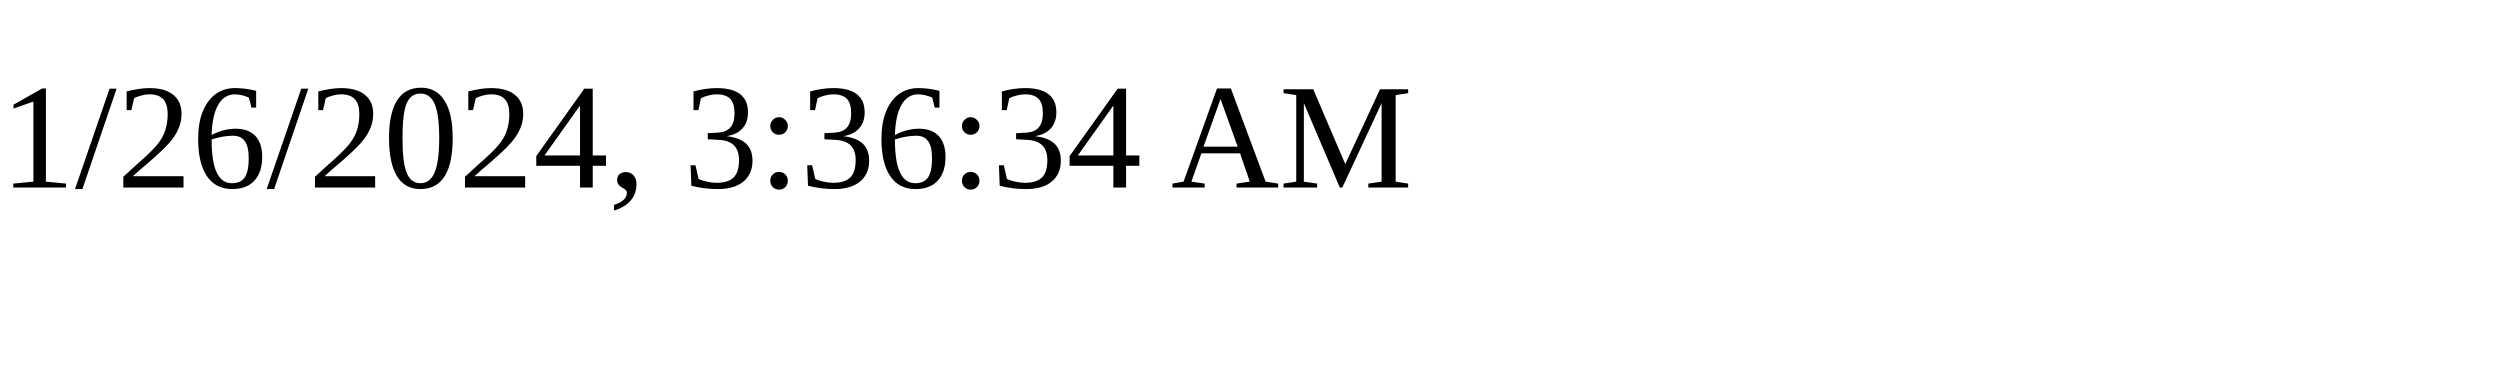
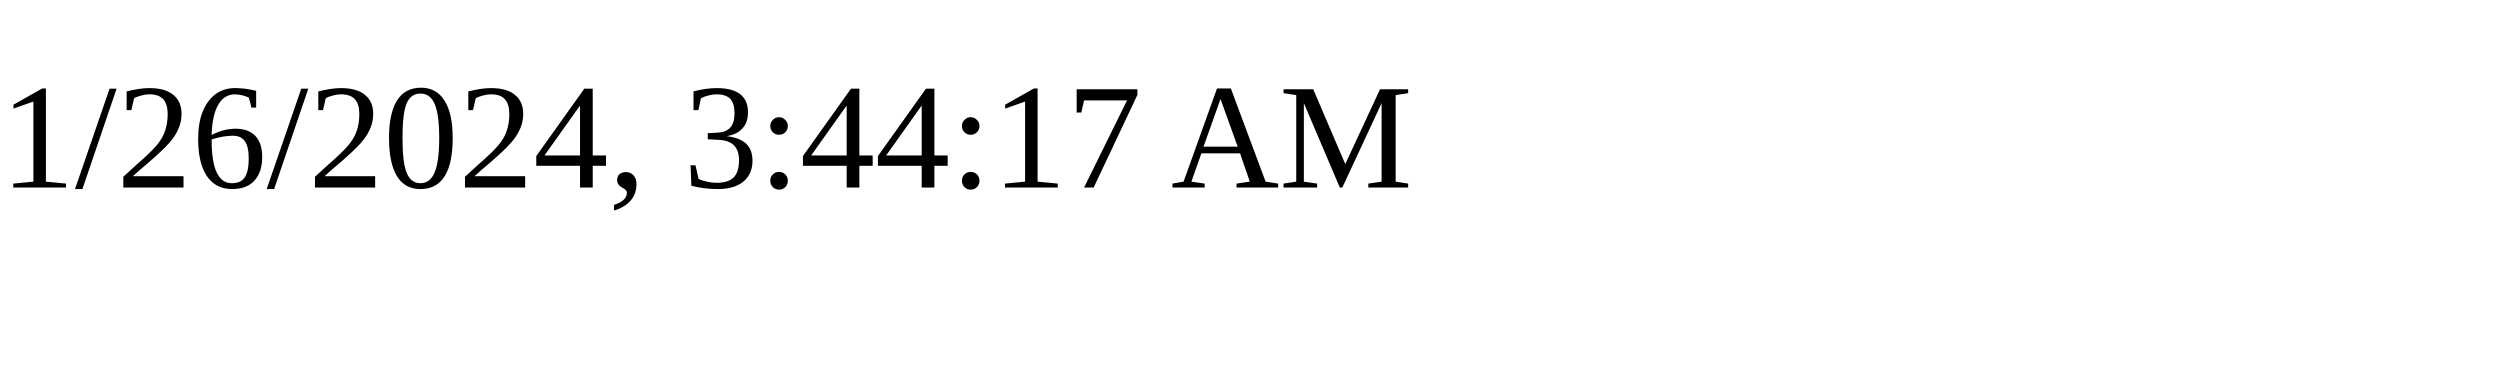
<svg xmlns="http://www.w3.org/2000/svg" height="30" width="200">
-   <text x="0" y="15">1/26/2024, 3:36:34 AM</text>
+   <text x="0" y="15">1/26/2024, 3:44:17 AM</text>
</svg>
